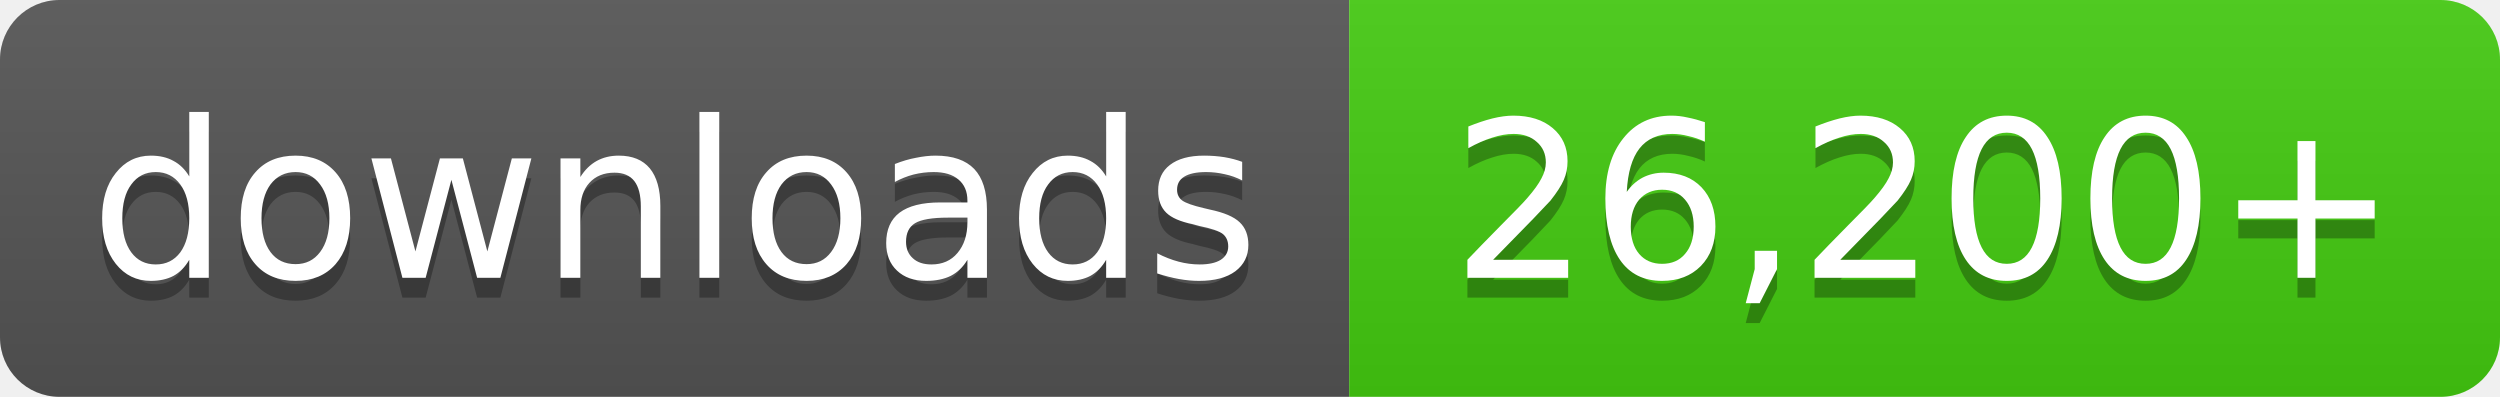
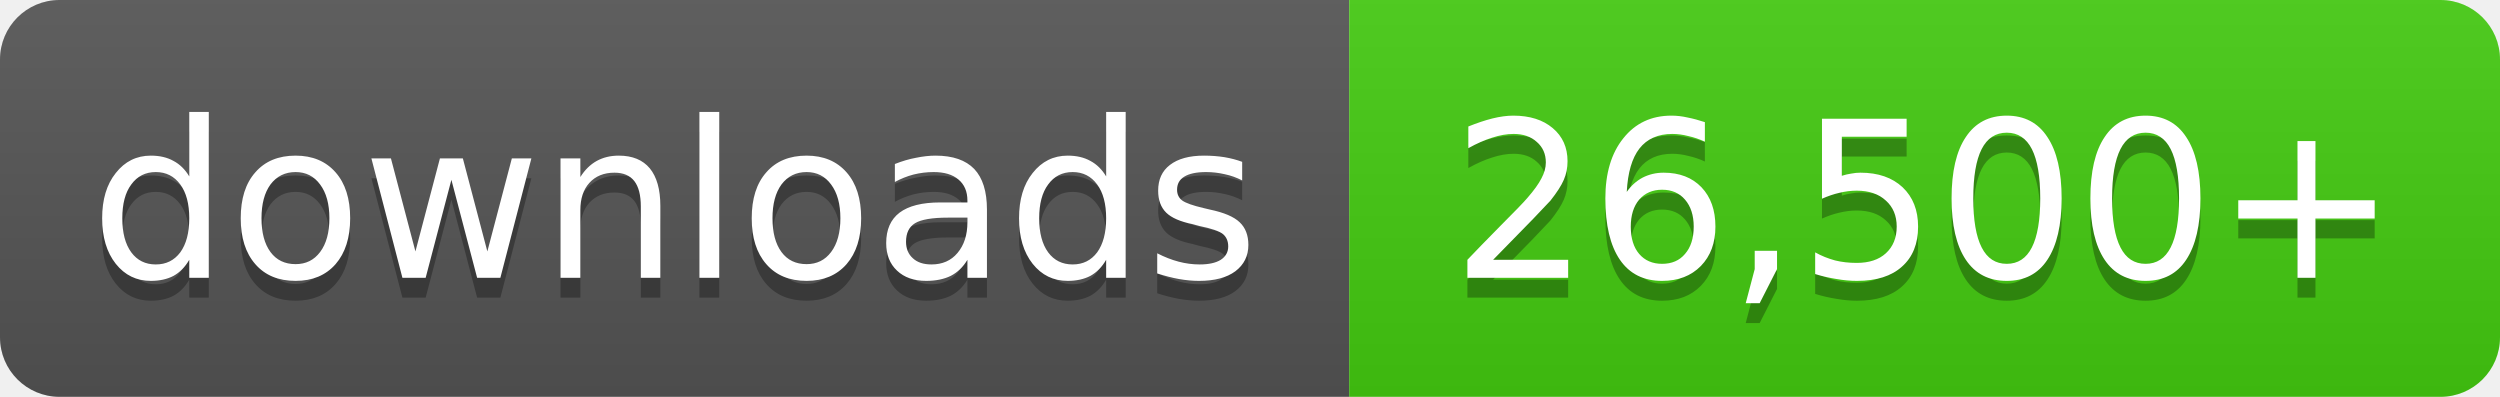
- <svg xmlns="http://www.w3.org/2000/svg" width="126" height="20" role="img" aria-label="downloads: 26,200+">
+ <svg xmlns="http://www.w3.org/2000/svg" width="126" height="20" role="img" aria-label="downloads: 26,500+">
  <linearGradient id="s" x2="0" y2="100%">
    <stop offset="0" stop-color="#bbb" stop-opacity=".1" />
    <stop offset="1" stop-opacity=".1" />
  </linearGradient>
  <clipPath id="r">
    <rect width="126" height="20" rx="3" fill="#fff" />
  </clipPath>
  <g clip-path="url(#r)">
    <rect width="68" height="20" fill="#555" />
    <rect x="68" width="58" height="20" fill="#4c1" />
    <rect width="126" height="20" fill="url(#s)" />
  </g>
  <g fill="#fff" text-anchor="middle" font-family="Verdana,Geneva,DejaVu Sans,sans-serif" font-size="11">
    <text x="34.0" y="15" fill="#010101" fill-opacity=".3">downloads</text>
    <text x="34.0" y="14">downloads</text>
-     <text x="97.0" y="15" fill="#010101" fill-opacity=".3">26,200+</text>
-     <text x="97.0" y="14">26,200+</text>
+     <text x="97.0" y="15" fill="#010101" fill-opacity=".3">26,500+</text>
+     <text x="97.0" y="14">26,500+</text>
  </g>
</svg>
